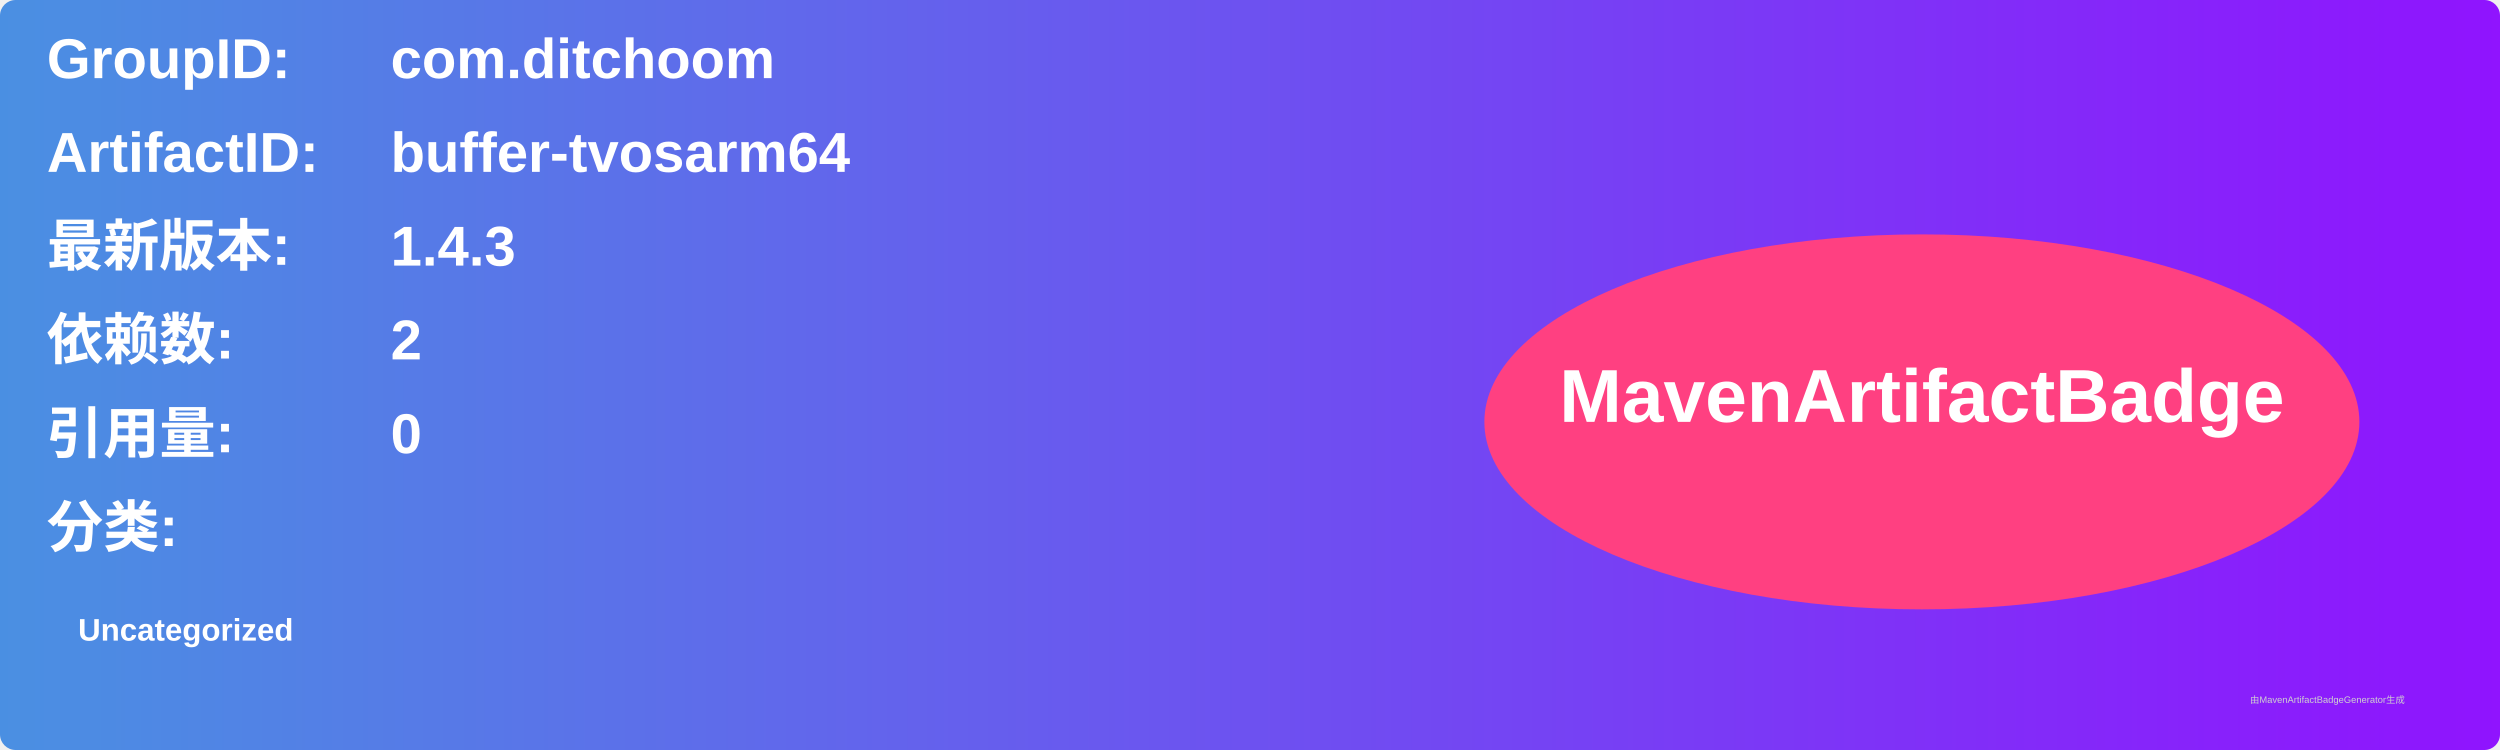
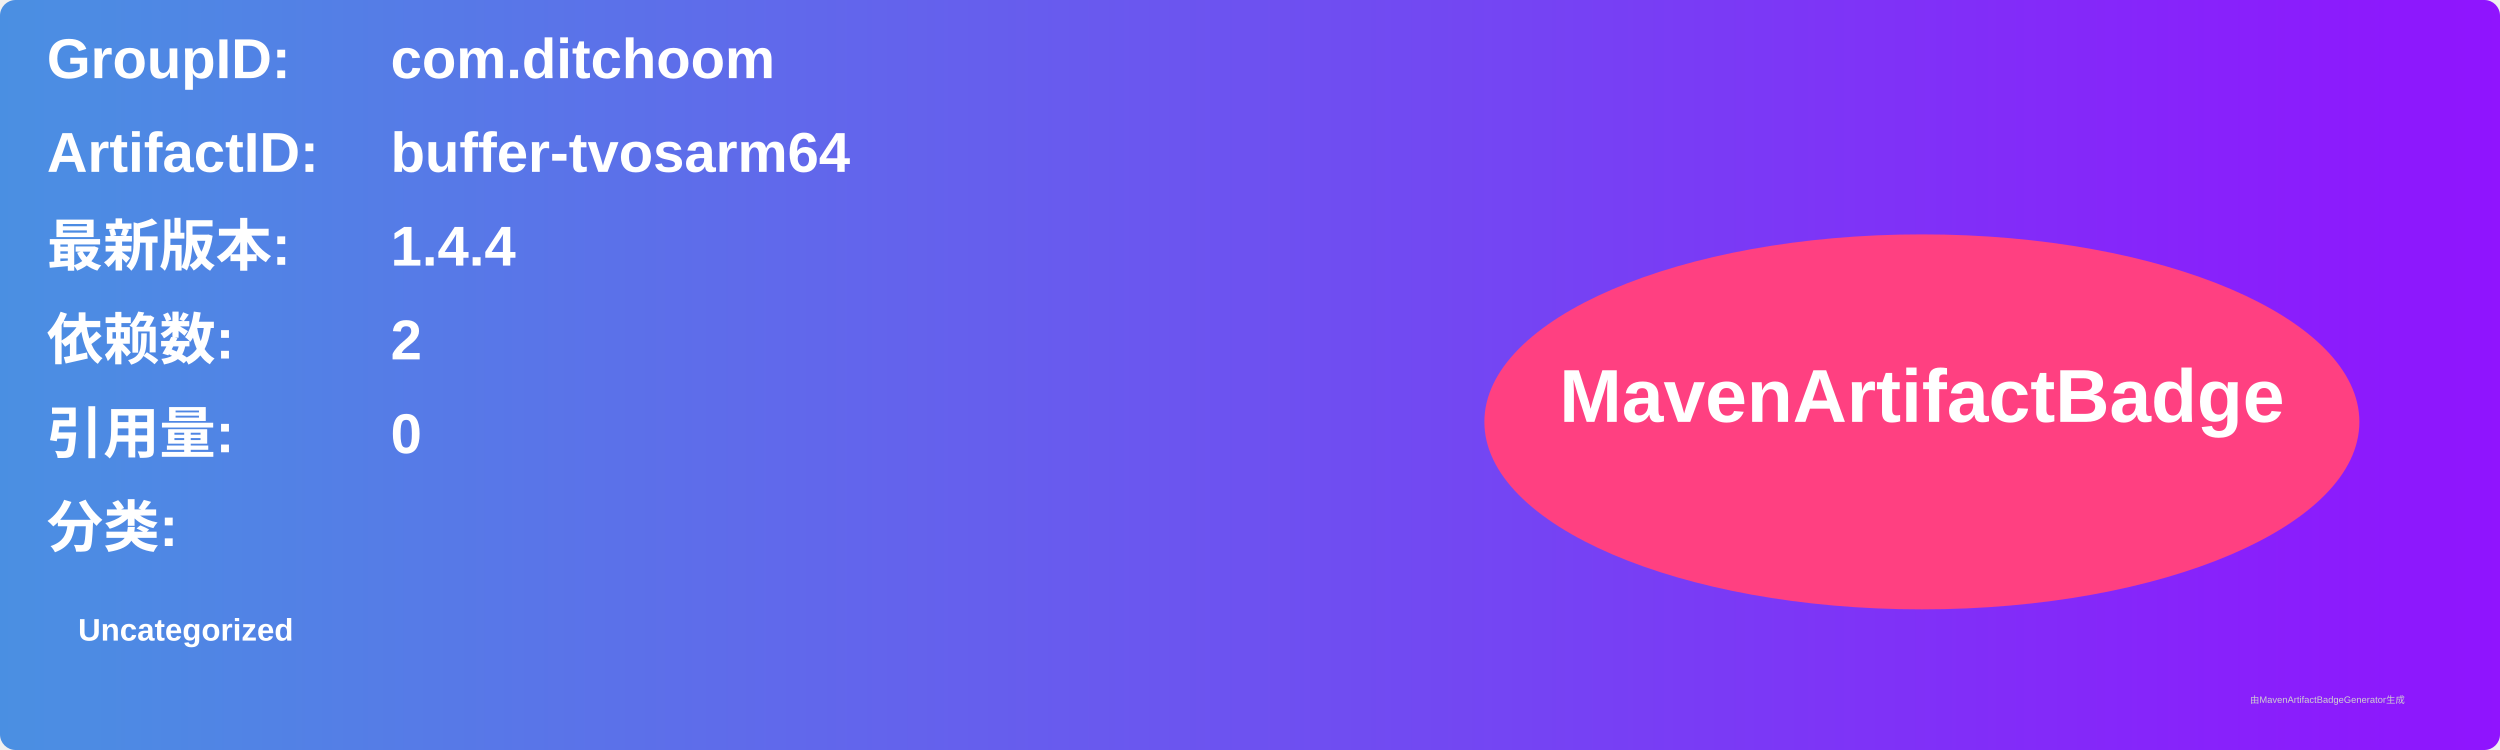
<svg xmlns="http://www.w3.org/2000/svg" width="800" height="240" viewBox="0 0 800 240">
  <linearGradient id="grad" x1="0%" y1="0%" x2="100%" y2="0%">
    <stop offset="0%" stop-color="#4a90e2" />
    <stop offset="100%" stop-color="#9013fe" />
  </linearGradient>
  <rect width="100%" height="100%" rx="5" ry="5" fill="url(#grad)" />
  <g transform="translate(15, 15)">
    <text x="0" y="10" font-family="Arial" font-size="18" fill="white" font-weight="bold" width="260">GroupID:</text>
    <text x="110" y="10" font-family="Arial" font-size="18" fill="white" font-weight="bold" width="460">com.ditchoom</text>
    <text x="0" y="40" font-family="Arial" font-size="18" fill="white" font-weight="bold" width="260">ArtifactID:</text>
    <text x="110" y="40" font-family="Arial" font-size="18" fill="white" font-weight="bold" width="460">buffer-tvosarm64</text>
    <text x="0" y="70" font-family="Arial" font-size="18" fill="white" font-weight="bold">最新版本:</text>
    <text x="110" y="70" font-family="Arial" font-size="18" fill="white" font-weight="bold">
-       <tspan font-weight="bold">1.4.3</tspan>
+       <tspan font-weight="bold">1.4.4</tspan>
    </text>
    <text x="0" y="100" font-family="Arial" font-size="18" fill="white" font-weight="bold">依赖数: </text>
    <text x="110" y="100" font-family="Arial" font-size="18" fill="white">
      <tspan font-weight="bold">2</tspan>
    </text>
    <text x="0" y="130" font-family="Arial" font-size="18" fill="white" font-weight="bold">引用量: </text>
    <text x="110" y="130" font-family="Arial" font-size="18" fill="white">
      <tspan font-weight="bold">0</tspan>
    </text>
    <text x="0" y="160" font-family="Arial" font-size="18" fill="white" font-weight="bold">分类:</text>
    <text x="10" y="190" font-family="Arial" font-size="10" fill="white">
      <tspan font-weight="bold">Uncategorized</tspan>
    </text>
    <ellipse cx="600" cy="120" rx="140" ry="60" fill="#ff4081" />
    <text x="600" y="120" text-anchor="middle" font-family="Arial" font-size="24" fill="white" font-weight="bold">MavenArtifactBadge</text>
  </g>
  <text x="720" y="225" font-family="Arial" font-size="3" fill="#d0d0d0">由MavenArtifactBadgeGenerator生成</text>
</svg>
